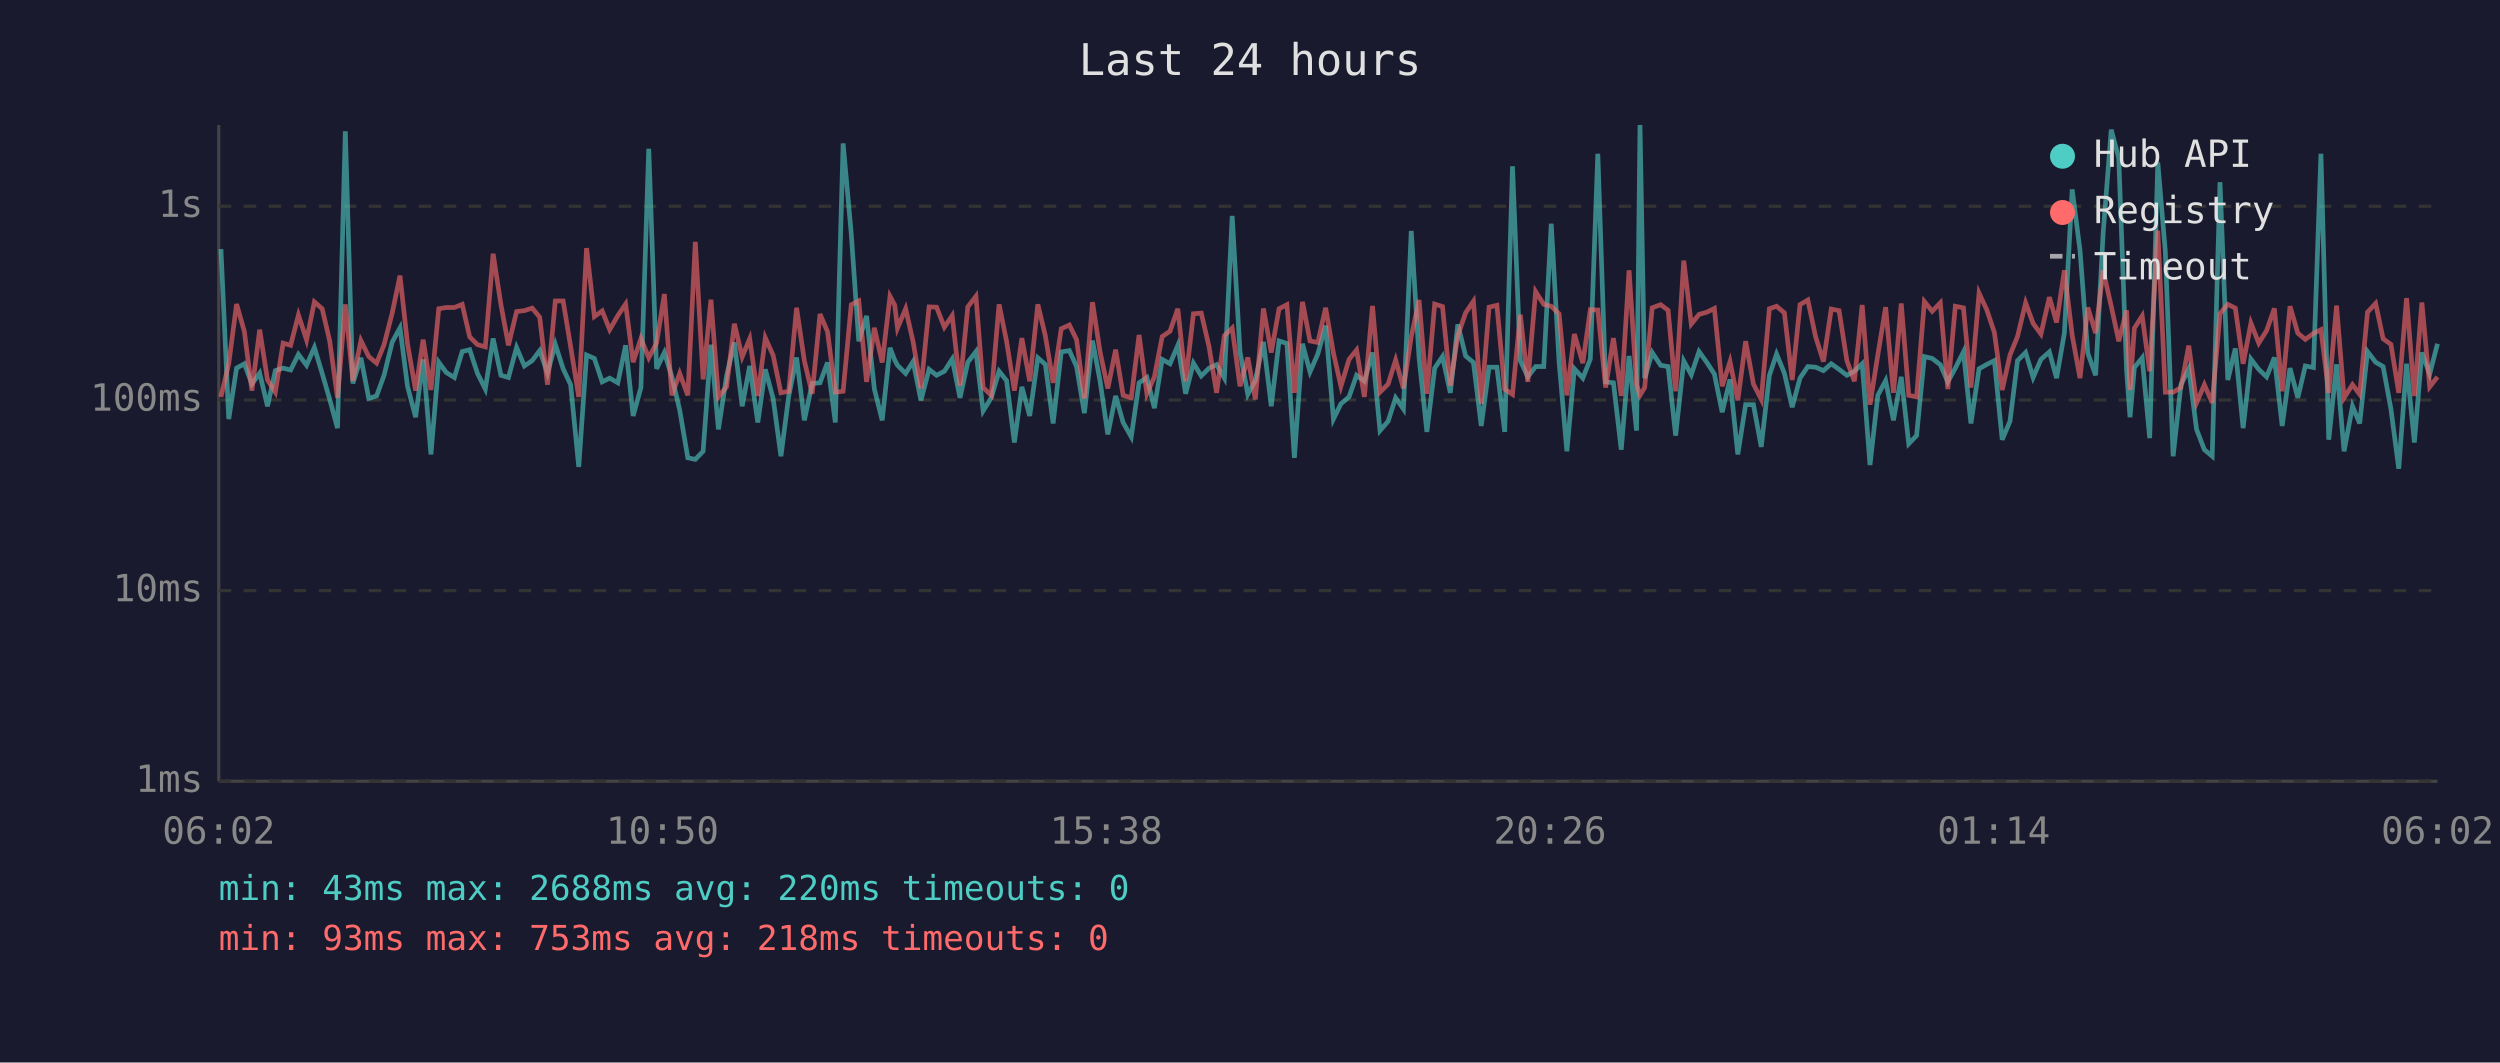
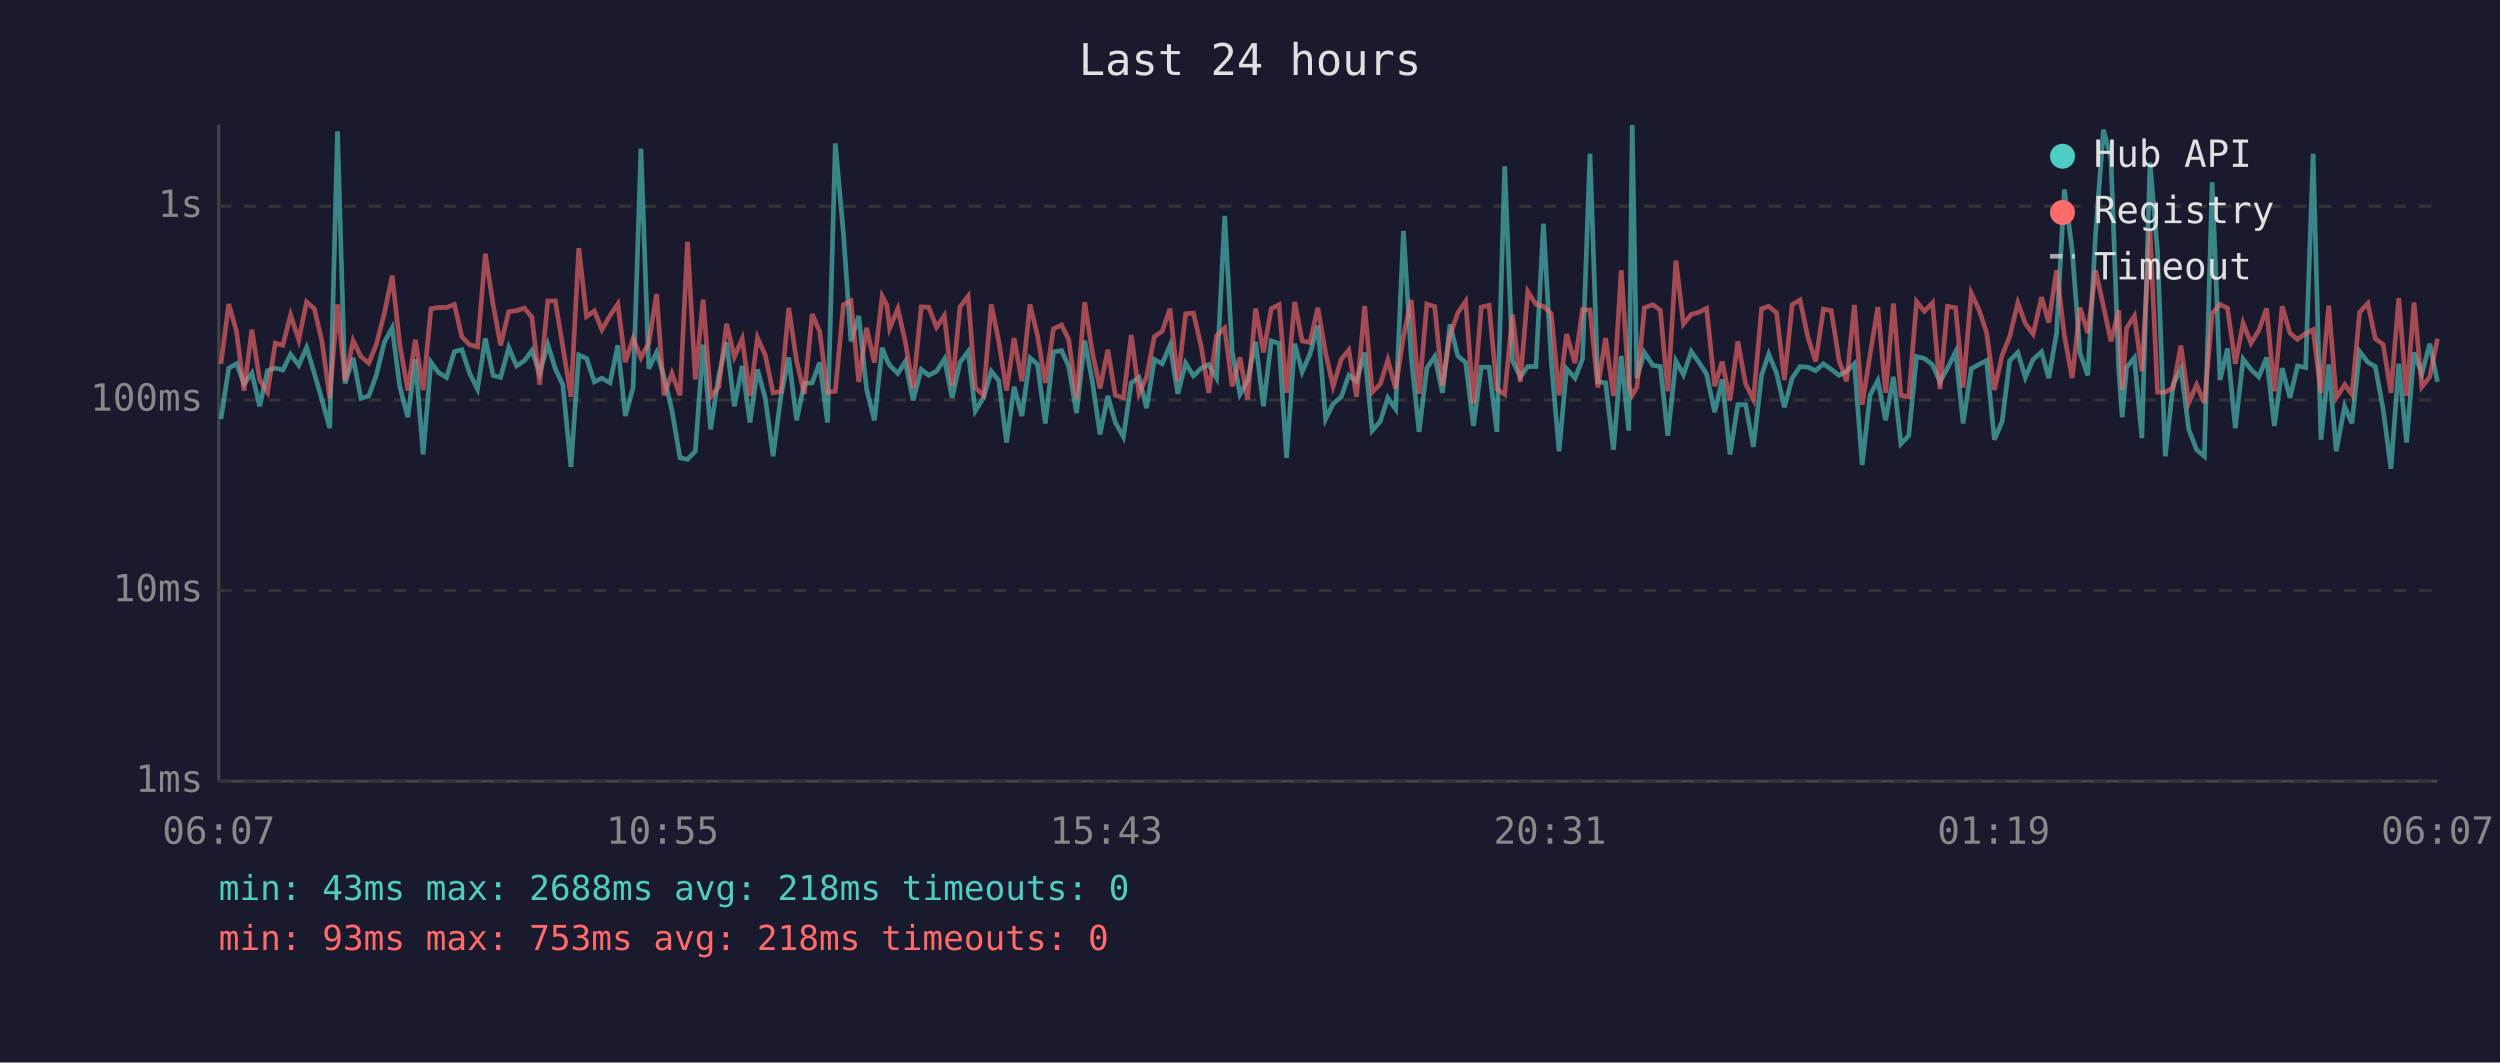
<svg xmlns="http://www.w3.org/2000/svg" viewBox="0 0 800 340" font-family="monospace" font-size="12">
  <rect width="800" height="340" fill="#1a1a2e" />
  <text x="400" y="24" fill="#e0e0e0" font-size="14" text-anchor="middle">Last 24 hours</text>
  <line x1="70" y1="40" x2="70" y2="250" stroke="#444" stroke-width="1" />
  <line x1="70" y1="250" x2="780" y2="250" stroke="#444" stroke-width="1" />
  <line x1="70" y1="250" x2="780" y2="250" stroke="#333" stroke-width="1" stroke-dasharray="4" />
  <text x="65" y="250" fill="#888" text-anchor="end" dominant-baseline="middle">1ms</text>
  <line x1="70" y1="189" x2="780" y2="189" stroke="#333" stroke-width="1" stroke-dasharray="4" />
  <text x="65" y="189" fill="#888" text-anchor="end" dominant-baseline="middle">10ms</text>
  <line x1="70" y1="128" x2="780" y2="128" stroke="#333" stroke-width="1" stroke-dasharray="4" />
  <text x="65" y="128" fill="#888" text-anchor="end" dominant-baseline="middle">100ms</text>
  <line x1="70" y1="66" x2="780" y2="66" stroke="#333" stroke-width="1" stroke-dasharray="4" />
  <text x="65" y="66" fill="#888" text-anchor="end" dominant-baseline="middle">1s</text>
-   <text x="70" y="270" fill="#888" text-anchor="middle">06:02</text>
-   <text x="212" y="270" fill="#888" text-anchor="middle">10:50</text>
-   <text x="354" y="270" fill="#888" text-anchor="middle">15:38</text>
-   <text x="496" y="270" fill="#888" text-anchor="middle">20:26</text>
-   <text x="638" y="270" fill="#888" text-anchor="middle">01:14</text>
-   <text x="780" y="270" fill="#888" text-anchor="middle">06:02</text>
-   <polyline points="70.7,79.7 73.2,134.1 75.7,117.8 78.2,116.4 80.6,122.9 83.1,119.4 85.6,130.0 88.1,118.6 90.6,117.8 93.0,118.4 95.5,113.4 98.1,116.9 100.6,111.2 103.1,119.5 105.5,127.8 108.0,137.0 110.5,42.0 112.9,122.7 115.5,114.5 118.0,127.5 120.5,126.7 122.9,120.1 125.5,109.5 128.0,104.9 130.4,123.6 133.0,133.5 135.4,115.0 137.9,145.4 140.4,115.9 142.8,119.2 145.4,120.8 147.9,112.5 150.3,111.9 152.8,119.5 155.3,124.5 157.8,108.3 160.3,120.1 162.7,120.8 165.3,111.2 167.8,117.1 170.3,115.4 172.7,112.2 175.2,119.4 177.7,110.2 180.2,118.0 182.6,123.1 185.2,149.4 187.7,113.6 190.2,114.7 192.7,122.2 195.1,121.0 197.7,122.5 200.2,110.5 202.6,133.1 205.1,124.0 207.6,47.6 210.1,118.0 212.6,112.8 215.0,120.6 217.5,131.2 220.1,146.5 222.5,147.0 225.0,144.4 227.5,110.3 229.9,137.4 232.5,120.3 235.0,109.6 237.5,130.0 239.9,117.1 242.5,135.2 244.9,118.2 247.4,127.5 249.9,146.0 252.4,126.7 254.9,114.4 257.4,134.5 259.9,122.7 262.4,122.5 264.8,116.0 267.3,135.2 269.8,45.9 272.4,74.8 274.8,109.2 277.3,101.1 279.8,124.5 282.3,134.5 284.8,111.3 286.3,115.2 287.2,116.9 289.8,119.5 292.2,115.7 294.7,128.1 297.3,118.2 299.7,120.1 302.2,118.8 304.7,114.9 307.2,127.3 309.7,115.9 312.3,112.5 314.6,131.5 317.2,127.3 319.7,118.8 322.1,121.8 324.6,141.6 327.0,123.8 329.5,133.1 332.1,114.5 334.5,116.6 337.0,135.5 339.6,112.6 342.2,112.2 344.5,117.3 347.0,132.2 349.6,109.0 352.0,121.8 354.5,139.0 357.0,126.7 359.4,135.2 362.0,139.8 364.5,122.5 367.0,120.8 369.4,130.6 371.9,115.0 374.4,116.4 376.9,110.5 379.4,126.0 381.9,116.2 384.4,120.3 386.9,117.8 389.3,116.7 391.8,121.0 394.3,69.1 396.8,112.6 399.3,126.2 401.7,121.8 404.3,109.4 406.8,130.0 409.3,109.1 411.8,109.9 414.2,146.5 416.8,110.0 419.2,119.0 421.7,113.3 424.2,104.2 426.7,134.1 429.1,129.2 431.7,127.0 434.1,120.1 436.6,122.0 439.2,112.8 441.6,137.8 444.2,134.8 446.6,127.3 449.1,130.9 451.6,73.9 454.1,114.4 456.6,138.2 459.1,117.8 461.6,114.1 464.1,125.7 466.5,103.8 469.0,113.9 471.5,116.0 474.0,136.3 476.5,117.5 479.0,117.5 481.5,138.2 484.0,53.2 486.5,115.4 488.9,120.6 491.4,117.3 494.0,117.3 496.4,71.6 498.9,115.7 501.4,144.4 503.8,118.0 506.5,121.0 508.9,114.9 511.3,49.2 513.8,122.2 516.3,122.5 518.8,143.9 521.3,113.9 523.7,137.8 524.8,40.0 526.3,121.0 528.7,112.8 531.4,116.9 533.8,117.3 536.2,139.4 538.8,115.5 541.2,119.9 543.7,112.5 546.2,116.0 548.6,119.7 551.1,131.9 553.6,121.4 556.1,145.4 558.6,129.5 561.1,129.5 563.6,143.0 566.2,120.1 568.5,113.3 571.0,119.4 573.5,130.3 576.0,121.0 578.5,117.3 581.0,117.5 583.5,118.6 586.0,116.4 588.5,118.2 591.0,120.1 593.4,118.8 595.9,116.4 598.4,148.8 600.9,126.5 603.4,121.8 605.9,134.5 608.4,120.6 610.8,142.0 613.3,139.4 615.8,114.1 618.3,114.7 620.9,116.7 623.3,122.2 625.7,117.8 628.3,112.6 630.7,135.5 633.3,118.0 635.8,116.6 638.2,115.4 640.7,140.7 643.2,134.8 645.6,115.4 648.2,112.8 650.6,120.8 653.1,115.0 655.8,112.6 658.1,121.0 660.6,106.6 663.1,60.6 665.6,80.1 668.1,113.0 670.6,120.1 673.0,74.7 675.6,41.5 678.0,50.6 680.5,118.4 681.6,133.5 683.0,117.6 685.5,114.5 687.9,140.2 690.5,52.0 692.9,80.5 695.4,146.0 697.9,123.1 700.4,118.0 702.9,137.4 705.4,143.9 707.9,146.0 710.4,58.3 712.9,121.6 715.3,111.5 717.8,137.0 720.3,114.9 722.8,118.2 725.3,120.6 727.8,114.4 730.3,136.3 732.8,117.8 735.3,127.3 737.7,117.1 740.3,117.6 742.7,49.2 745.2,140.7 747.7,116.6 750.1,144.4 752.8,130.0 755.1,135.5 757.6,112.5 760.2,115.9 762.6,117.3 765.1,130.9 767.6,150.0 770.1,116.4 772.6,141.6 775.0,112.8 777.5,119.7 780.0,110.0" fill="none" stroke="#4ecdc4" stroke-width="1.5" opacity="0.6" />
-   <polyline points="70.7,127.0 73.2,116.4 75.7,97.3 78.2,106.1 80.6,125.0 83.1,105.5 85.6,121.6 88.1,125.5 90.6,109.8 93.0,110.5 95.5,100.8 98.1,108.8 100.6,96.6 103.1,98.8 105.5,109.1 108.0,127.3 110.5,97.4 112.9,121.8 115.5,109.0 118.0,114.1 120.5,116.2 122.9,110.3 125.5,100.2 128.0,88.2 130.4,110.0 133.0,125.0 135.4,108.7 137.9,124.8 140.4,98.8 142.8,98.4 145.4,98.4 147.9,97.4 150.3,107.8 152.8,110.3 155.3,111.0 157.8,81.2 160.3,97.5 162.7,110.5 165.3,99.7 167.8,99.4 170.3,98.6 172.7,101.5 175.2,123.1 177.7,96.3 180.2,96.3 182.6,110.9 185.2,127.0 187.7,79.4 190.2,101.3 192.7,99.5 195.1,105.5 197.7,101.0 200.2,97.3 202.6,115.9 205.1,108.3 207.6,114.5 210.1,109.8 212.6,94.1 215.0,126.5 217.5,119.5 220.1,126.5 222.5,77.4 225.0,121.4 227.5,95.9 229.9,127.0 232.5,123.8 235.0,103.6 237.5,114.2 239.9,108.4 242.5,126.7 244.9,108.1 247.4,113.7 249.9,125.7 252.4,125.2 254.9,98.5 257.4,115.5 259.9,126.0 262.4,100.5 264.8,106.1 267.3,125.5 269.8,125.2 272.4,97.5 274.8,96.3 277.3,122.2 279.8,104.9 282.3,116.0 284.8,94.8 286.3,97.6 287.2,105.0 289.8,98.8 292.2,109.4 294.7,124.3 297.3,98.2 299.7,98.3 302.2,104.7 304.7,101.0 307.2,123.4 309.7,98.2 312.3,94.8 314.6,124.0 317.2,126.5 319.7,97.4 322.1,109.2 324.6,125.0 327.0,108.2 329.5,122.0 332.1,97.4 334.5,107.4 337.0,122.5 339.6,105.2 342.2,104.0 344.5,108.7 347.0,127.5 349.6,96.7 352.0,112.5 354.5,124.3 357.0,111.9 359.4,126.5 362.0,127.3 364.5,107.2 367.0,126.0 369.4,120.6 371.9,107.7 374.4,106.0 376.9,98.8 379.4,122.0 381.9,100.4 384.4,100.2 386.9,111.0 389.3,125.7 391.8,107.4 394.3,105.0 396.8,123.6 399.3,114.4 401.7,127.8 404.3,98.7 406.8,112.8 409.3,98.8 411.8,97.5 414.2,125.7 416.8,96.6 419.2,109.1 421.7,109.6 424.2,98.5 426.7,113.0 429.1,123.6 431.7,115.0 434.1,112.0 436.6,127.0 439.2,97.9 441.6,125.5 444.2,122.9 446.6,115.2 449.1,124.3 451.6,107.7 454.1,96.0 456.6,126.0 459.1,97.3 461.6,98.1 464.1,123.4 466.5,107.4 469.0,100.1 471.5,96.4 474.0,129.2 476.5,98.3 479.0,97.7 481.5,124.5 484.0,126.2 486.5,100.7 488.9,122.2 491.4,93.3 494.0,97.4 496.4,98.0 498.9,100.4 501.4,126.5 503.8,106.9 506.5,116.2 508.9,99.1 511.3,99.2 513.8,124.0 516.3,108.2 518.8,126.7 521.3,86.5 523.7,123.1 524.8,126.5 526.3,124.0 528.7,98.5 531.4,97.5 533.8,99.3 536.2,125.2 538.8,83.4 541.2,103.7 543.7,100.6 546.2,99.9 548.6,98.7 551.1,123.6 553.6,115.7 556.1,128.1 558.6,109.2 561.1,122.9 563.6,127.8 566.2,98.8 568.5,98.0 571.0,100.1 573.5,121.6 576.0,97.5 578.5,96.0 581.0,107.8 583.5,115.7 586.0,98.9 588.5,99.4 591.0,115.4 593.4,122.0 595.9,97.6 598.4,129.5 600.9,113.6 603.4,98.3 605.9,125.7 608.4,97.1 610.8,126.5 613.3,127.0 615.8,96.5 618.3,99.6 620.9,96.9 623.3,124.5 625.7,98.0 628.3,98.5 630.7,124.0 633.3,93.8 635.8,99.2 638.2,106.4 640.7,124.8 643.2,113.6 645.6,107.7 648.2,96.9 650.6,103.5 653.1,106.9 655.8,95.1 658.1,103.2 660.6,86.5 663.1,107.3 665.6,121.0 668.1,98.4 670.6,106.6 673.0,86.5 675.6,98.0 678.0,109.2 680.5,99.3 681.6,124.8 683.0,105.0 685.5,101.1 687.9,118.8 690.5,73.8 692.9,125.5 695.4,125.5 697.9,124.0 700.4,110.6 702.9,128.9 705.4,123.1 707.9,128.9 710.4,100.3 712.9,97.4 715.3,98.6 717.8,116.4 720.3,103.4 722.8,109.8 725.3,105.8 727.8,98.7 730.3,125.2 732.8,98.0 735.3,106.6 737.7,108.6 740.3,106.7 742.7,105.5 745.2,125.7 747.7,97.8 750.1,127.3 752.8,123.1 755.1,126.2 757.6,99.9 760.2,97.1 762.6,108.4 765.1,110.2 767.6,125.7 770.1,95.4 772.6,126.7 775.0,96.8 777.5,123.8 780.0,120.6" fill="none" stroke="#ff6b6b" stroke-width="1.5" opacity="0.6" />
+   <text x="70" y="270" fill="#888" text-anchor="middle">06:07</text>
+   <text x="212" y="270" fill="#888" text-anchor="middle">10:55</text>
+   <text x="354" y="270" fill="#888" text-anchor="middle">15:43</text>
+   <text x="496" y="270" fill="#888" text-anchor="middle">20:31</text>
+   <text x="638" y="270" fill="#888" text-anchor="middle">01:19</text>
+   <text x="780" y="270" fill="#888" text-anchor="middle">06:07</text>
+   <polyline points="70.7,134.1 73.2,117.8 75.7,116.4 78.1,122.9 80.6,119.4 83.1,130.0 85.6,118.6 88.1,117.8 90.5,118.4 93.0,113.4 95.6,116.9 98.1,111.2 100.6,119.5 103.0,127.8 105.5,137.0 108.0,42.0 110.4,122.7 113.0,114.5 115.5,127.5 118.0,126.7 120.4,120.1 123.0,109.5 125.5,104.9 127.9,123.6 130.5,133.5 132.9,115.0 135.4,145.4 137.9,115.9 140.3,119.2 142.9,120.8 145.4,112.5 147.8,111.9 150.3,119.5 152.8,124.5 155.3,108.3 157.8,120.1 160.2,120.8 162.8,111.2 165.3,117.1 167.8,115.4 170.2,112.2 172.7,119.4 175.3,110.2 177.7,118.0 180.1,123.1 182.7,149.4 185.2,113.6 187.7,114.7 190.2,122.2 192.6,121.0 195.2,122.5 197.7,110.5 200.1,133.1 202.6,124.0 205.1,47.6 207.6,118.0 210.1,112.8 212.5,120.6 215.0,131.2 217.6,146.5 220.0,147.0 222.5,144.4 225.0,110.3 227.4,137.4 230.0,120.3 232.5,109.6 235.0,130.0 237.5,117.1 240.0,135.2 242.4,118.2 244.9,127.5 247.4,146.0 249.9,126.7 252.4,114.4 254.9,134.5 257.4,122.7 259.9,122.5 262.3,116.0 264.8,135.2 267.3,45.9 269.9,74.8 272.3,109.2 274.8,101.1 277.3,124.5 279.8,134.5 282.3,111.3 283.8,115.2 284.7,116.9 287.3,119.5 289.7,115.7 292.2,128.1 294.8,118.2 297.2,120.1 299.7,118.8 302.2,114.9 304.7,127.3 307.2,115.9 309.8,112.5 312.1,131.5 314.7,127.3 317.2,118.8 319.6,121.8 322.1,141.6 324.5,123.8 327.0,133.1 329.6,114.5 332.0,116.6 334.5,135.5 337.1,112.6 339.7,112.2 342.0,117.3 344.5,132.2 347.1,109.0 349.5,121.8 352.0,139.0 354.5,126.7 356.9,135.2 359.5,139.8 362.0,122.5 364.5,120.8 366.9,130.6 369.4,115.0 371.9,116.4 374.4,110.5 376.9,126.0 379.4,116.2 381.9,120.3 384.4,117.8 386.8,116.7 389.3,121.0 391.9,69.1 394.3,112.6 396.8,126.2 399.2,121.8 401.8,109.4 404.3,130.0 406.8,109.1 409.3,109.9 411.7,146.5 414.3,110.0 416.7,119.0 419.2,113.3 421.7,104.2 424.2,134.1 426.6,129.2 429.2,127.0 431.6,120.1 434.1,122.0 436.7,112.8 439.1,137.8 441.7,134.8 444.1,127.3 446.6,130.9 449.1,73.9 451.6,114.4 454.1,138.2 456.6,117.8 459.1,114.1 461.6,125.7 464.0,103.8 466.5,113.9 469.0,116.0 471.5,136.3 474.0,117.5 476.5,117.5 479.0,138.2 481.5,53.2 484.0,115.4 486.5,120.6 488.9,117.3 491.5,117.3 493.9,71.6 496.4,115.7 498.9,144.4 501.3,118.0 504.0,121.0 506.4,114.9 508.8,49.2 511.3,122.2 513.8,122.5 516.3,143.9 518.8,113.9 521.2,137.8 522.3,40.0 523.8,121.0 526.2,112.8 528.9,116.9 531.3,117.3 533.7,139.4 536.3,115.5 538.7,119.9 541.2,112.5 543.7,116.0 546.1,119.7 548.7,131.9 551.1,121.4 553.6,145.4 556.1,129.5 558.6,129.5 561.1,143.0 563.7,120.1 566.0,113.3 568.5,119.4 571.0,130.3 573.5,121.0 576.0,117.3 578.5,117.5 581.0,118.6 583.5,116.4 586.0,118.2 588.5,120.1 590.9,118.8 593.4,116.4 595.9,148.8 598.4,126.5 600.9,121.8 603.4,134.5 605.9,120.6 608.3,142.0 610.8,139.4 613.3,114.1 615.8,114.7 618.4,116.7 620.8,122.2 623.2,117.8 625.8,112.6 628.2,135.5 630.8,118.0 633.3,116.6 635.7,115.4 638.2,140.7 640.7,134.8 643.1,115.4 645.7,112.8 648.1,120.8 650.6,115.0 653.3,112.6 655.6,121.0 658.1,106.6 660.6,60.6 663.1,80.1 665.6,113.0 668.1,120.1 670.6,74.7 673.1,41.5 675.5,50.6 678.0,118.4 679.1,133.5 680.5,117.6 683.0,114.5 685.4,140.2 688.0,52.0 690.4,80.5 692.9,146.0 695.4,123.1 697.9,118.0 700.4,137.4 702.9,143.9 705.4,146.0 707.9,58.3 710.4,121.6 712.8,111.5 715.3,137.0 717.8,114.9 720.3,118.2 722.8,120.6 725.3,114.4 727.8,136.3 730.3,117.8 732.8,127.3 735.2,117.1 737.8,117.6 740.2,49.2 742.7,140.7 745.2,116.6 747.6,144.4 750.3,130.0 752.6,135.5 755.1,112.5 757.7,115.9 760.1,117.3 762.6,130.9 765.1,150.0 767.6,116.4 770.1,141.6 772.5,112.8 775.0,119.7 777.5,110.0 780.0,122.2" fill="none" stroke="#4ecdc4" stroke-width="1.5" opacity="0.6" />
+   <polyline points="70.7,116.4 73.2,97.3 75.7,106.1 78.1,125.0 80.6,105.5 83.1,121.6 85.6,125.5 88.1,109.8 90.5,110.5 93.0,100.8 95.6,108.8 98.1,96.6 100.6,98.8 103.0,109.1 105.5,127.3 108.0,97.4 110.4,121.8 113.0,109.0 115.5,114.1 118.0,116.2 120.4,110.3 123.0,100.2 125.5,88.2 127.9,110.0 130.5,125.0 132.9,108.7 135.4,124.8 137.9,98.8 140.3,98.4 142.9,98.4 145.4,97.4 147.8,107.8 150.3,110.3 152.8,111.0 155.3,81.2 157.8,97.5 160.2,110.5 162.8,99.7 165.3,99.4 167.8,98.6 170.2,101.5 172.7,123.1 175.3,96.3 177.7,96.3 180.1,110.9 182.7,127.0 185.2,79.4 187.7,101.3 190.2,99.5 192.6,105.5 195.2,101.0 197.7,97.3 200.1,115.9 202.6,108.3 205.1,114.5 207.6,109.8 210.1,94.1 212.5,126.5 215.0,119.5 217.6,126.5 220.0,77.4 222.5,121.4 225.0,95.9 227.4,127.0 230.0,123.8 232.5,103.6 235.0,114.2 237.5,108.4 240.0,126.7 242.4,108.1 244.9,113.7 247.4,125.7 249.9,125.2 252.4,98.5 254.9,115.5 257.4,126.0 259.9,100.5 262.3,106.1 264.8,125.5 267.3,125.2 269.9,97.5 272.3,96.3 274.8,122.2 277.3,104.9 279.8,116.0 282.3,94.8 283.8,97.6 284.7,105.0 287.3,98.8 289.7,109.4 292.2,124.3 294.8,98.2 297.2,98.3 299.7,104.7 302.2,101.0 304.7,123.4 307.2,98.2 309.8,94.8 312.1,124.0 314.7,126.5 317.2,97.4 319.6,109.2 322.1,125.0 324.5,108.2 327.0,122.0 329.6,97.4 332.0,107.4 334.5,122.5 337.1,105.2 339.7,104.0 342.0,108.7 344.5,127.5 347.1,96.7 349.5,112.5 352.0,124.3 354.5,111.9 356.9,126.5 359.5,127.3 362.0,107.2 364.5,126.0 366.9,120.6 369.4,107.7 371.9,106.0 374.4,98.8 376.9,122.0 379.4,100.4 381.9,100.2 384.4,111.0 386.8,125.7 389.3,107.4 391.9,105.0 394.3,123.6 396.8,114.4 399.2,127.8 401.8,98.7 404.3,112.8 406.8,98.8 409.3,97.5 411.7,125.7 414.3,96.6 416.7,109.1 419.2,109.6 421.7,98.5 424.2,113.0 426.6,123.6 429.2,115.0 431.6,112.0 434.1,127.0 436.7,97.9 439.1,125.5 441.7,122.9 444.1,115.2 446.6,124.3 449.1,107.7 451.6,96.0 454.1,126.0 456.6,97.3 459.1,98.1 461.6,123.4 464.0,107.4 466.5,100.1 469.0,96.4 471.5,129.2 474.0,98.3 476.5,97.7 479.0,124.5 481.5,126.2 484.0,100.7 486.5,122.2 488.9,93.3 491.5,97.4 493.9,98.0 496.4,100.4 498.9,126.5 501.3,106.9 504.0,116.2 506.4,99.1 508.8,99.2 511.3,124.0 513.8,108.2 516.3,126.7 518.8,86.5 521.2,123.1 522.3,126.5 523.8,124.0 526.2,98.5 528.9,97.5 531.3,99.3 533.7,125.2 536.3,83.4 538.7,103.7 541.2,100.6 543.7,99.9 546.1,98.7 548.7,123.6 551.1,115.7 553.6,128.1 556.1,109.2 558.6,122.9 561.1,127.8 563.7,98.8 566.0,98.0 568.5,100.1 571.0,121.6 573.5,97.5 576.0,96.0 578.5,107.8 581.0,115.7 583.5,98.9 586.0,99.4 588.5,115.4 590.9,122.0 593.4,97.6 595.9,129.5 598.4,113.6 600.9,98.3 603.4,125.7 605.9,97.1 608.3,126.5 610.8,127.0 613.3,96.5 615.8,99.6 618.4,96.9 620.8,124.5 623.2,98.0 625.8,98.5 628.2,124.0 630.8,93.8 633.3,99.2 635.7,106.4 638.2,124.8 640.7,113.6 643.1,107.7 645.7,96.9 648.1,103.5 650.6,106.9 653.3,95.1 655.6,103.2 658.1,86.5 660.6,107.3 663.1,121.0 665.6,98.4 668.1,106.6 670.6,86.5 673.1,98.0 675.5,109.2 678.0,99.3 679.1,124.8 680.5,105.0 683.0,101.1 685.4,118.8 688.0,73.8 690.4,125.5 692.9,125.5 695.4,124.0 697.9,110.6 700.4,128.9 702.9,123.1 705.4,128.9 707.9,100.3 710.4,97.4 712.8,98.6 715.3,116.4 717.8,103.4 720.3,109.8 722.8,105.8 725.3,98.7 727.8,125.2 730.3,98.0 732.8,106.6 735.2,108.6 737.8,106.7 740.2,105.5 742.7,125.7 745.2,97.8 747.6,127.3 750.3,123.1 752.6,126.2 755.1,99.9 757.7,97.1 760.1,108.4 762.6,110.2 765.1,125.7 767.6,95.4 770.1,126.7 772.5,96.8 775.0,123.8 777.5,120.6 780.0,108.4" fill="none" stroke="#ff6b6b" stroke-width="1.5" opacity="0.6" />
  <circle cx="660" cy="50" r="4" fill="#4ecdc4" />
  <text x="670" y="50" fill="#e0e0e0" dominant-baseline="middle">Hub API</text>
  <circle cx="660" cy="68" r="4" fill="#ff6b6b" />
  <text x="670" y="68" fill="#e0e0e0" dominant-baseline="middle">Registry</text>
  <line x1="656" y1="82" x2="664" y2="82" stroke="#e0e0e0" stroke-width="1.5" stroke-dasharray="4,3" opacity="0.7" />
  <text x="670" y="86" fill="#e0e0e0" dominant-baseline="middle">Timeout</text>
-   <text x="70" y="288" fill="#4ecdc4" font-size="11">min: 43ms  max: 2688ms  avg: 220ms  timeouts: 0</text>
+   <text x="70" y="288" fill="#4ecdc4" font-size="11">min: 43ms  max: 2688ms  avg: 218ms  timeouts: 0</text>
  <text x="70" y="304" fill="#ff6b6b" font-size="11">min: 93ms  max: 753ms  avg: 218ms  timeouts: 0</text>
</svg>
